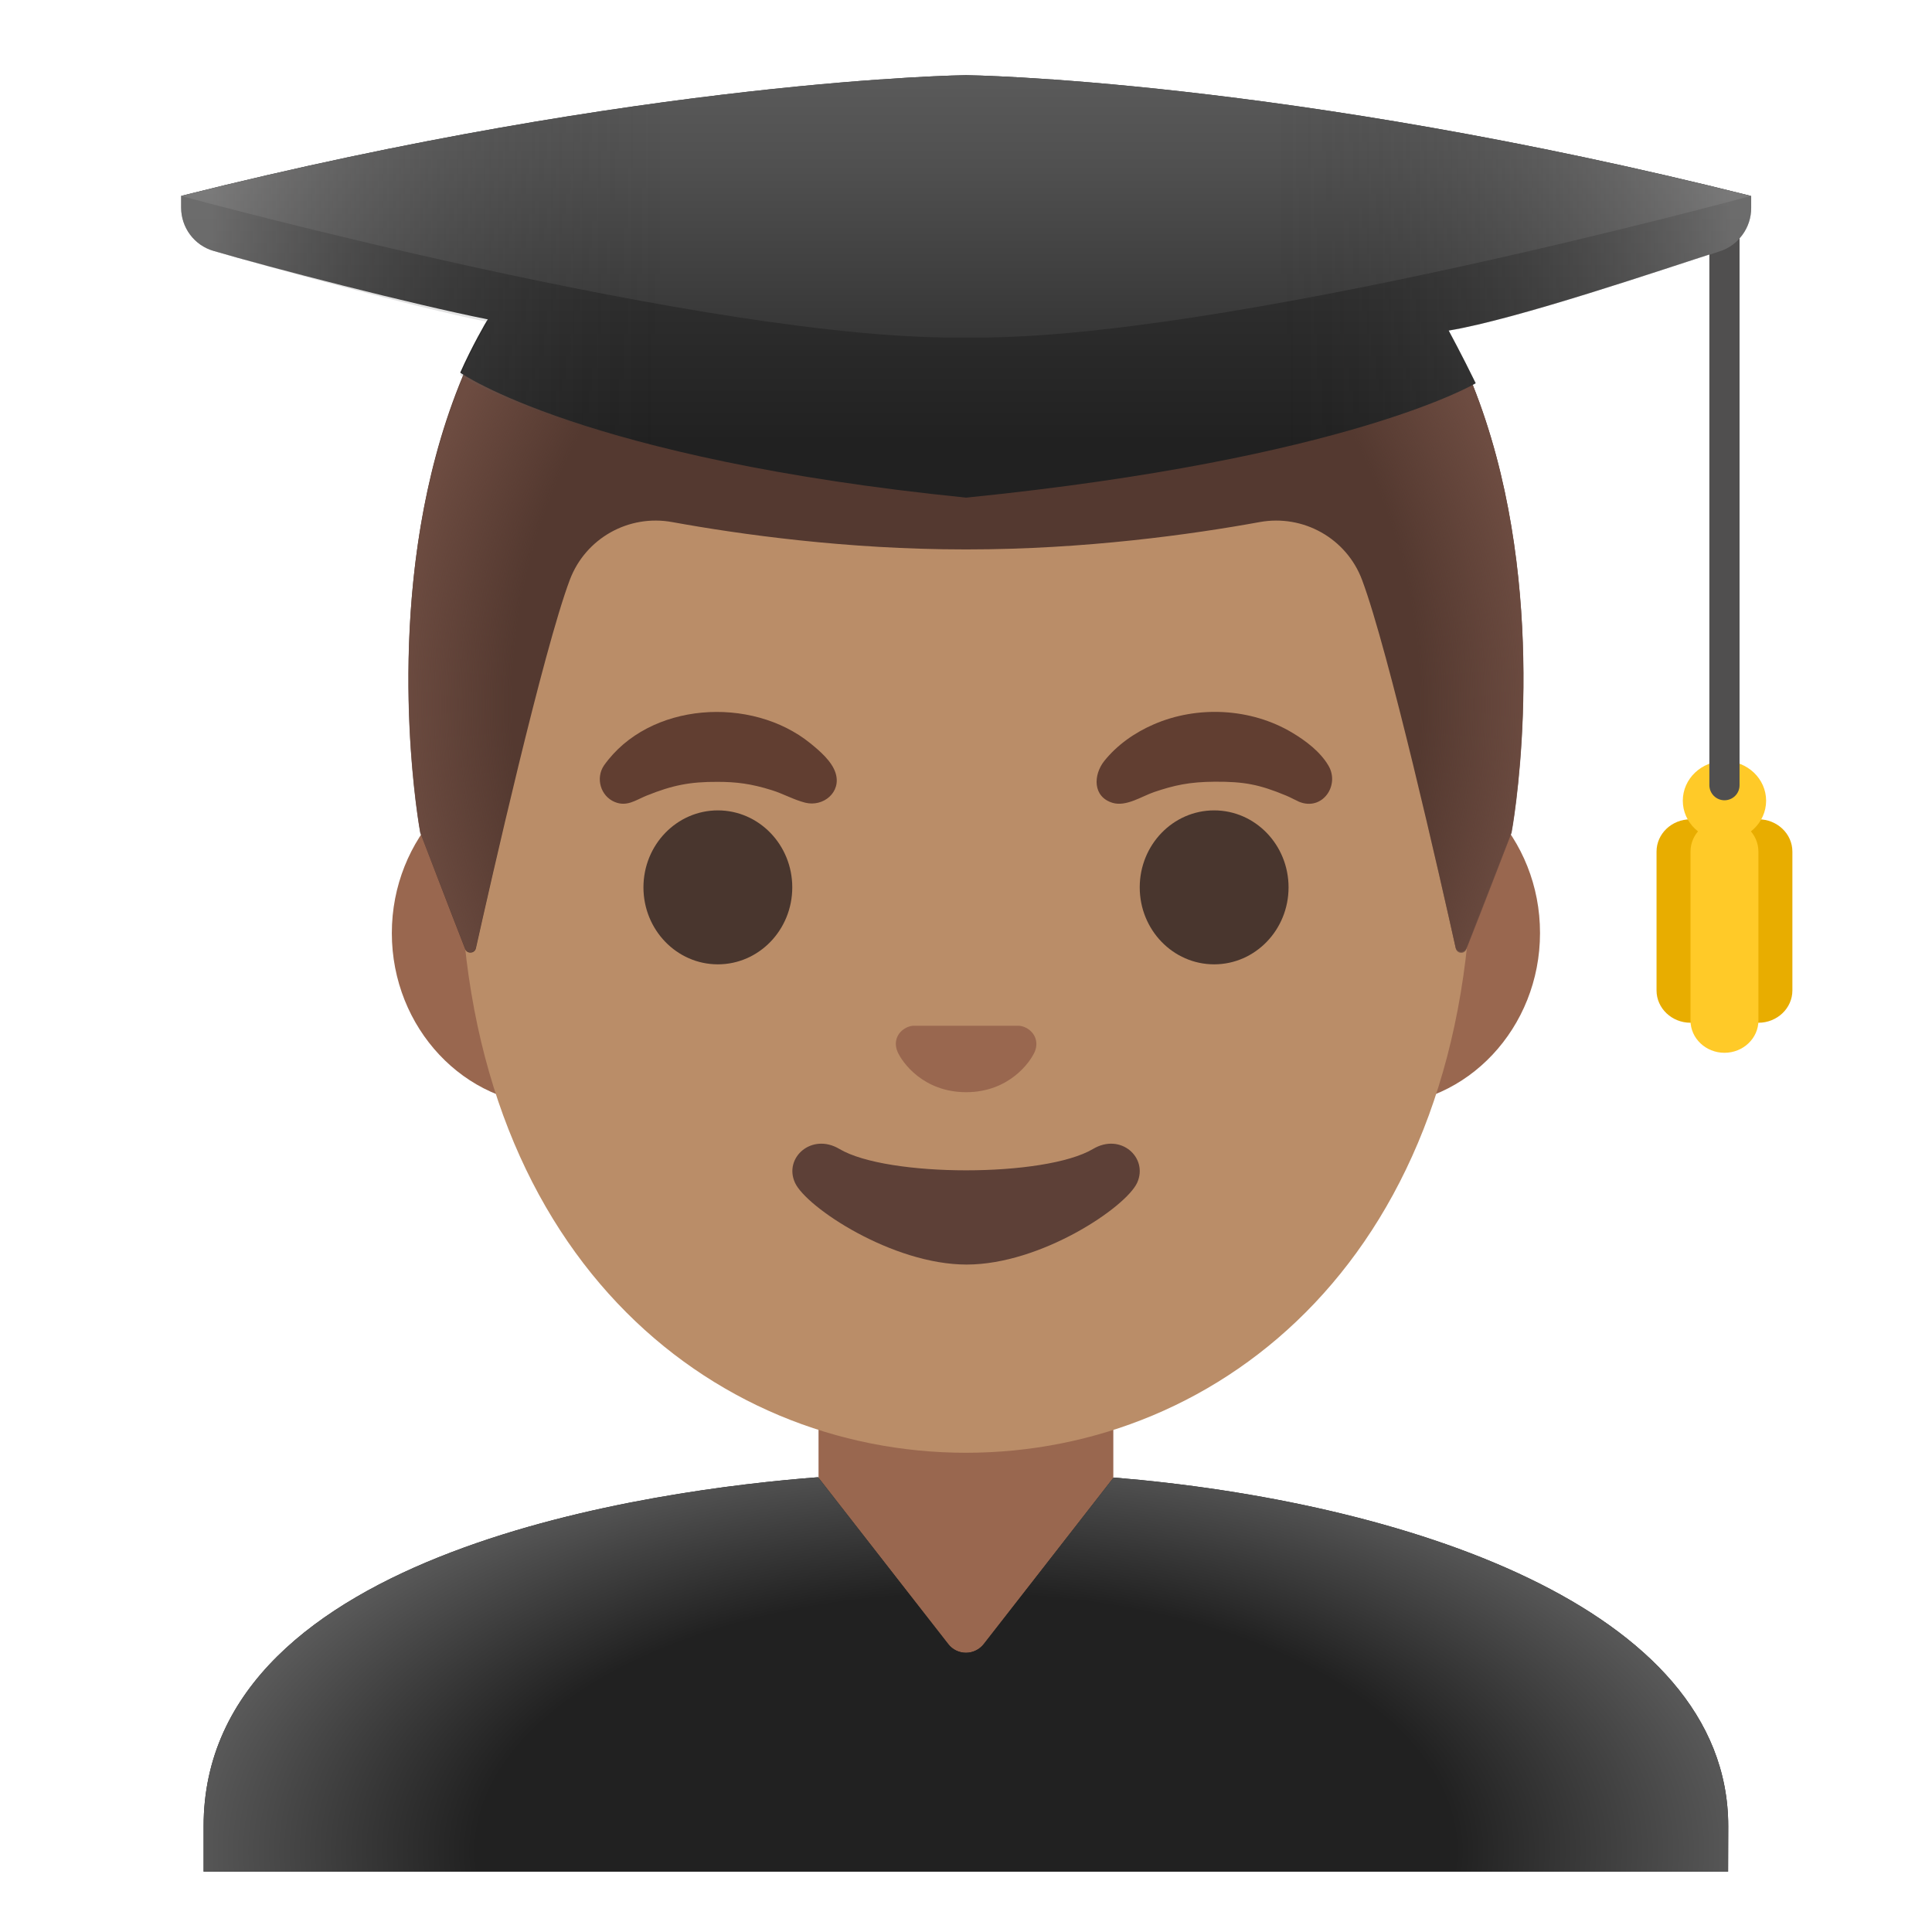
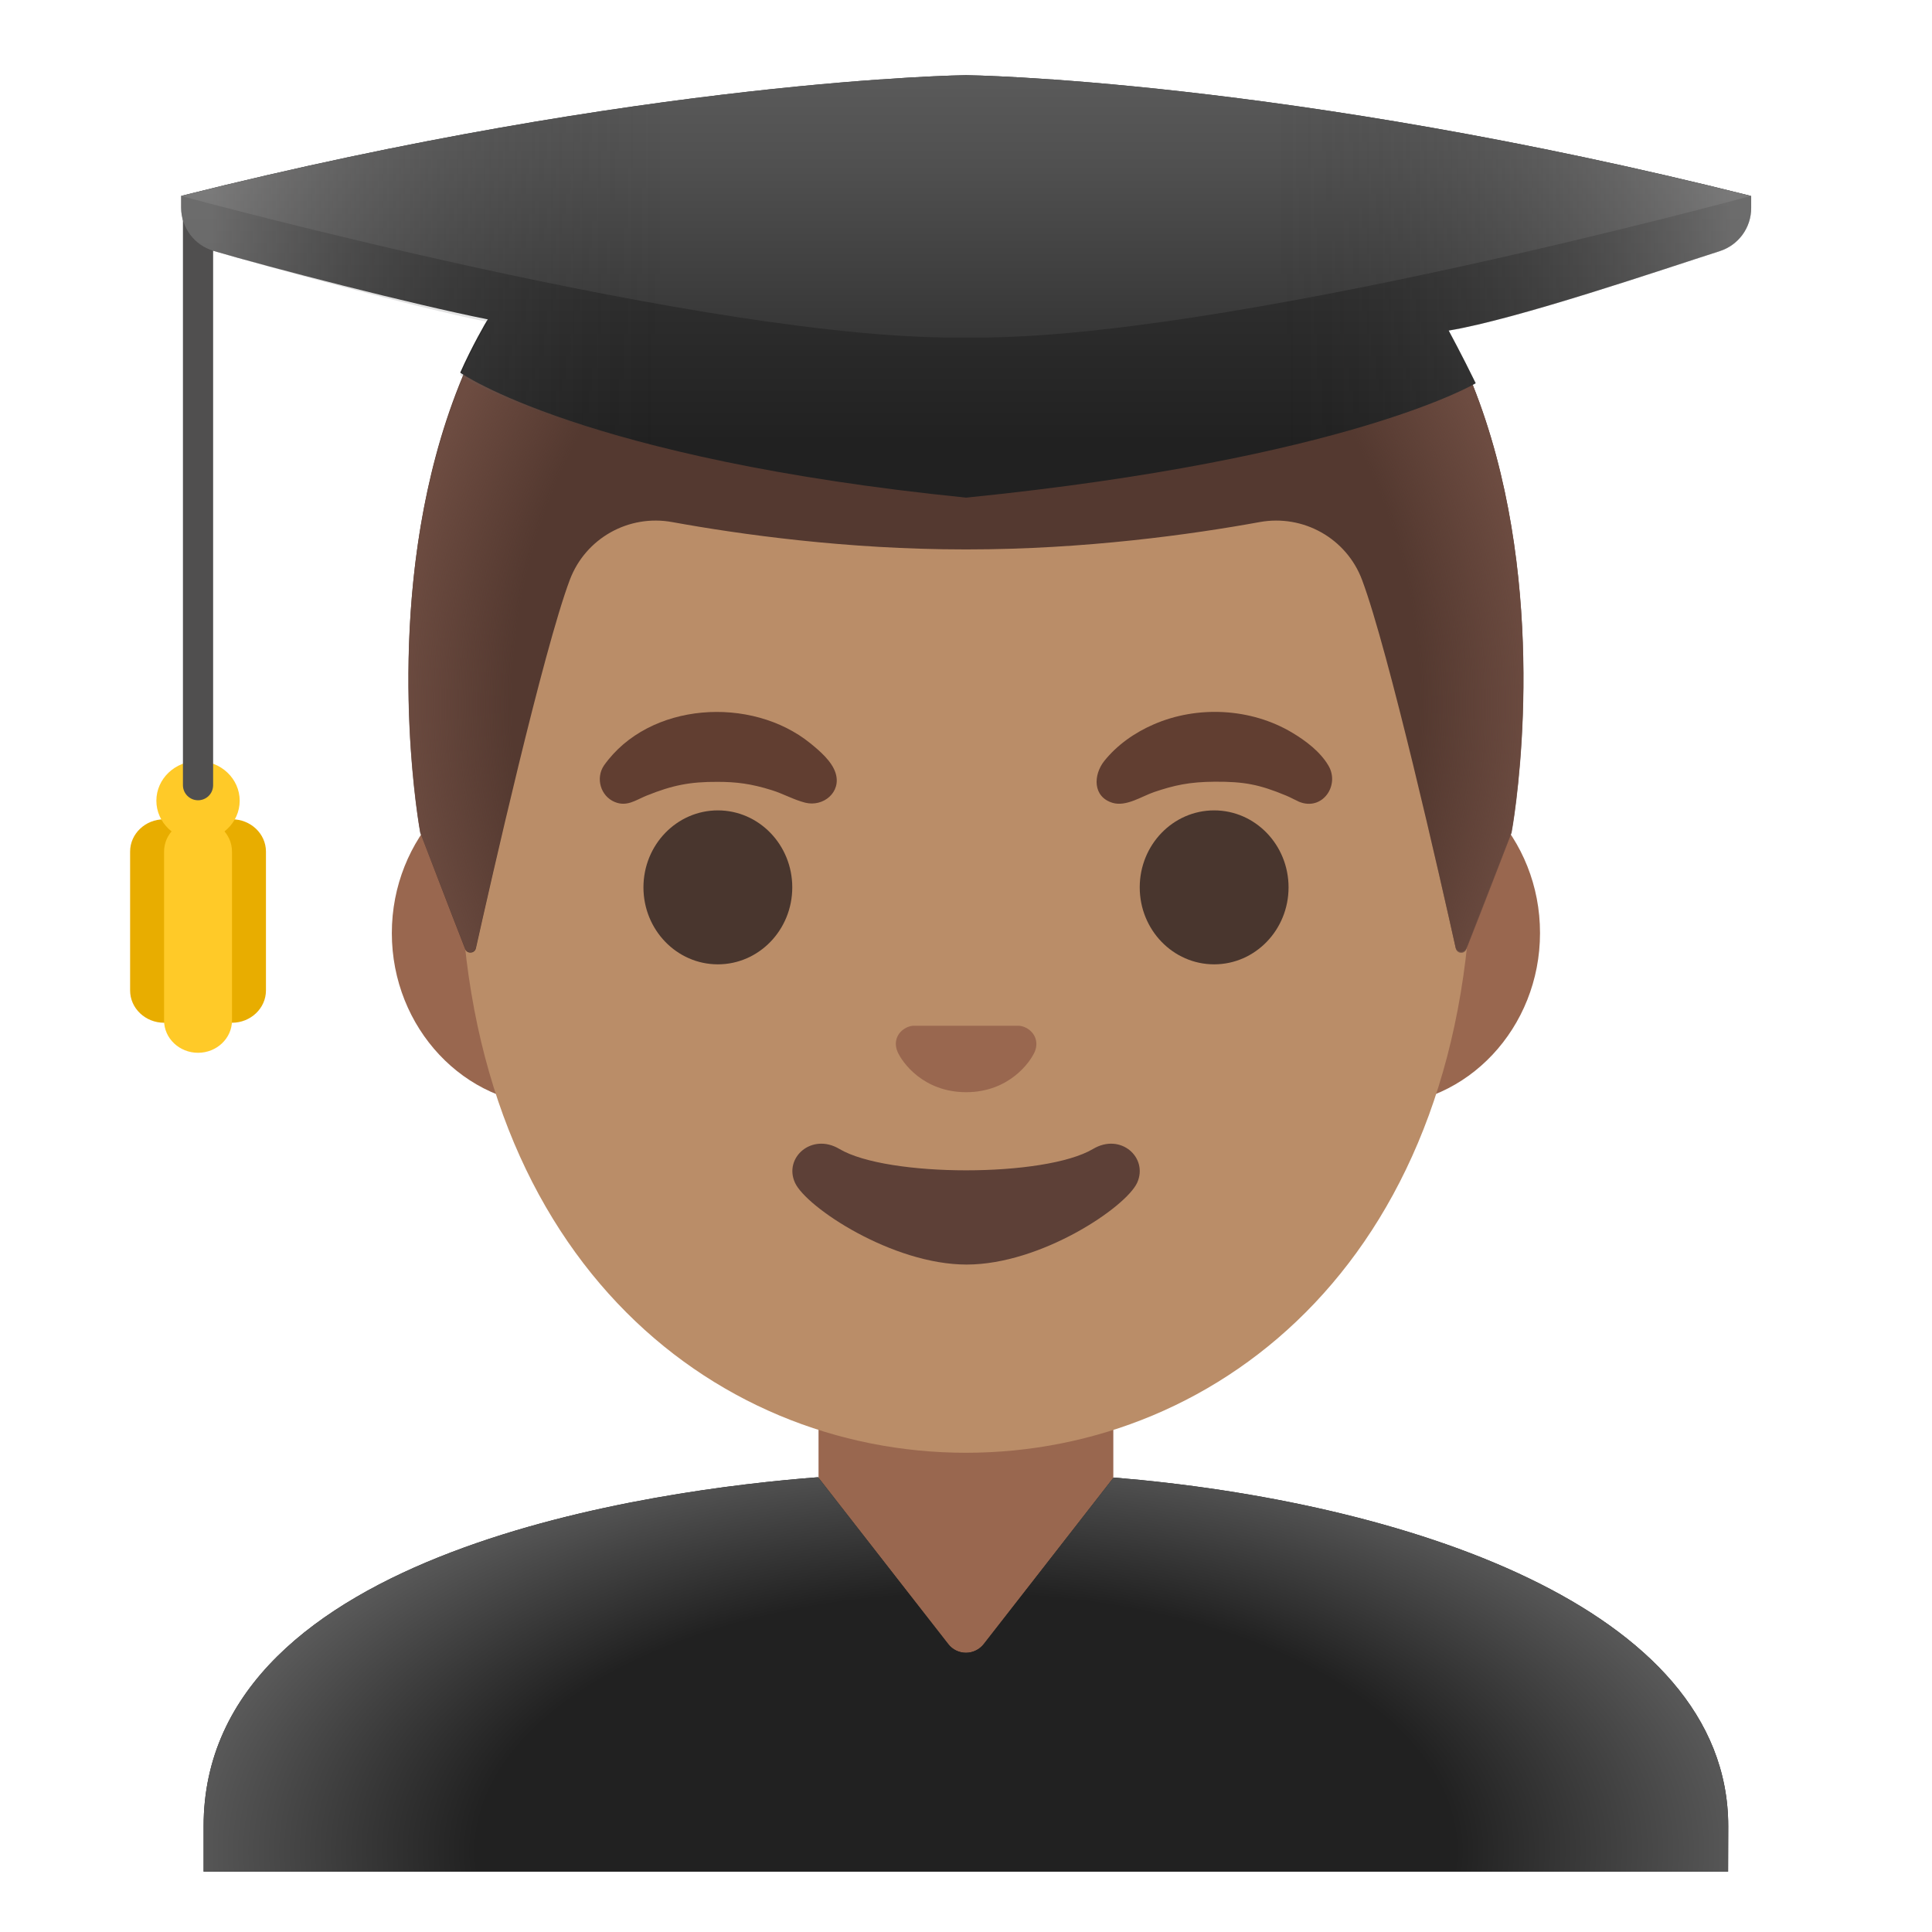
<svg xmlns="http://www.w3.org/2000/svg" enable-background="new 0 0 128 128" viewBox="0 0 128 128">
-   <radialGradient id="a" cx="64" cy="81.22" gradientTransform="matrix(1 0 0 -1.1282 0 138.3)" gradientUnits="userSpaceOnUse" r="37.87">
+   <radialGradient id="a" cx="64" cy="46.78" gradientTransform="matrix(1 0 0 1.1282 0 -6.11)" gradientUnits="userSpaceOnUse" r="37.88">
    <stop offset=".794" stop-color="#6d4c41" stop-opacity="0" />
    <stop offset="1" stop-color="#6d4c41" />
  </radialGradient>
-   <linearGradient id="b" gradientTransform="matrix(1 0 0 -1 0 128)" gradientUnits="userSpaceOnUse" x1="64" x2="64" y1="127.35" y2="98.71">
+   <linearGradient id="b" gradientUnits="userSpaceOnUse" x1="64.01" x2="64.01" y1=".65" y2="29.29">
    <stop offset=".003" stop-color="#424242" />
    <stop offset=".472" stop-color="#353535" />
    <stop offset="1" stop-color="#212121" />
  </linearGradient>
-   <linearGradient id="c" gradientTransform="matrix(1 0 0 -1 0 128)" gradientUnits="userSpaceOnUse" x1="64" x2="64" y1="127.18" y2="96.18">
+   <linearGradient id="c" gradientUnits="userSpaceOnUse" x1="64" x2="64" y1=".82" y2="31.82">
    <stop offset=".003" stop-color="#616161" />
    <stop offset=".324" stop-color="#505050" />
    <stop offset=".955" stop-color="#242424" />
    <stop offset="1" stop-color="#212121" />
  </linearGradient>
-   <linearGradient id="d" gradientTransform="matrix(1 0 0 -1 0 128)" gradientUnits="userSpaceOnUse" x1="13.89" x2="114.72" y1="109.02" y2="109.02">
+   <linearGradient id="d" gradientUnits="userSpaceOnUse" x1="13.89" x2="114.72" y1="18.98" y2="18.98">
    <stop offset=".001" stop-color="#bfbebe" />
    <stop offset=".3" stop-color="#212121" stop-opacity="0" />
    <stop offset=".7" stop-color="#212121" stop-opacity="0" />
    <stop offset="1" stop-color="#bfbebe" />
  </linearGradient>
-   <radialGradient id="e" cx="64" cy="5.4" gradientTransform="matrix(1 0 0 -.5247 0 125.44)" gradientUnits="userSpaceOnUse" r="54.17">
+   <radialGradient id="e" cx="64" cy="122.6" gradientTransform="matrix(1 0 0 .5247 0 58.27)" gradientUnits="userSpaceOnUse" r="54.17">
    <stop offset=".598" stop-color="#212121" />
    <stop offset="1" stop-color="#616161" />
  </radialGradient>
  <path d="m73.76 89.08h-19.53v19.33c0 4.85 3.98 8.78 8.88 8.78h1.77c4.9 0 8.88-3.93 8.88-8.78z" fill="#99674f" />
  <path d="m91.33 50.41h-54.66c-5.89 0-10.71 5.14-10.71 11.41 0 6.28 4.82 11.41 10.71 11.41h54.65c5.89 0 10.71-5.14 10.71-11.41.01-6.27-4.81-11.41-10.7-11.41z" fill="#99674f" />
  <path d="m64 11.05c-17.4 0-33.52 18.61-33.52 45.39 0 26.64 16.61 39.81 33.52 39.81s33.52-13.17 33.52-39.81c0-26.78-16.12-45.39-33.52-45.39z" fill="#ba8d68" />
  <ellipse cx="47.56" cy="58.79" fill="#49362e" rx="4.93" ry="5.1" />
  <ellipse cx="80.44" cy="58.79" fill="#49362e" rx="4.93" ry="5.1" />
  <path d="m67.86 68.04c-.11-.04-.21-.07-.32-.08h-7.07c-.11.01-.22.04-.32.08-.64.26-.99.92-.69 1.63s1.71 2.69 4.55 2.69 4.25-1.99 4.55-2.69c.29-.71-.06-1.37-.7-1.63z" fill="#99674f" />
  <path d="m72.42 76.12c-3.19 1.89-13.63 1.89-16.81 0-1.83-1.09-3.7.58-2.94 2.24.75 1.63 6.45 5.42 11.37 5.42s10.55-3.79 11.3-5.42c.75-1.66-1.09-3.33-2.92-2.24z" fill="#5d4037" />
  <path d="m64.02 5.03c-.01 0-.01 0-.02 0s-.01 0-.02 0c-45.44.24-36.13 50.14-36.13 50.14s2.04 5.35 2.97 7.71c.13.34.63.3.71-.05.97-4.34 4.46-19.73 6.22-24.41 1.04-2.76 3.9-4.36 6.79-3.83 4.46.81 11.55 1.81 19.38 1.81h.08.08c7.82 0 14.92-1 19.37-1.81 2.9-.53 5.76 1.08 6.79 3.83 1.75 4.66 5.22 19.96 6.2 24.36.08.36.58.39.71.05l2.98-7.67c.02.01 9.32-49.89-36.11-50.13z" fill="#543930" />
  <path d="m100.15 55.17s9.31-49.9-36.13-50.14c-.01 0-.01 0-.02 0s-.01 0-.02 0c-.71 0-1.4.02-2.08.05-1.35.06-2.66.16-3.92.31-.01 0-.03 0-.04 0-.09.01-.17.03-.26.04-38.25 4.81-29.84 49.74-29.84 49.74l2.98 7.68c.13.34.62.31.7-.05.98-4.39 4.46-19.71 6.22-24.37 1.04-2.76 3.9-4.36 6.8-3.83 4.46.8 11.55 1.8 19.38 1.8h.08.08c7.82 0 14.92-1 19.37-1.81 2.9-.53 5.76 1.08 6.79 3.83 1.76 4.68 5.25 20.1 6.21 24.42.08.36.57.39.7.05.94-2.35 3-7.72 3-7.72z" fill="url(#a)" />
  <path d="m40.01 50.72c2.99-4.23 9.78-4.63 13.67-1.48.62.5 1.44 1.2 1.68 1.98.4 1.27-.82 2.26-2.01 1.96-.76-.19-1.47-.6-2.22-.83-1.37-.43-2.36-.55-3.59-.55-1.82-.01-2.99.22-4.72.92-.71.29-1.29.75-2.1.41-.93-.39-1.27-1.57-.71-2.41z" fill="#613e31" />
  <path d="m86.07 53.12c-.29-.13-.57-.29-.86-.41-1.78-.74-2.79-.93-4.72-.92-1.7.01-2.71.24-4.04.69-.81.28-1.84.98-2.74.71-1.32-.4-1.28-1.84-.56-2.76.86-1.08 2.04-1.9 3.29-2.44 2.9-1.26 6.44-1.08 9.17.55.89.53 1.86 1.26 2.4 2.18.78 1.31-.4 3.03-1.94 2.4z" fill="#613e31" />
-   <path d="m116.5 54.28c-1.24 0-2.25.96-2.25 2.14v9.2c0 1.18 1.01 2.14 2.25 2.14s2.25-.96 2.25-2.14v-9.2c0-1.18-1.01-2.14-2.25-2.14z" fill="#e8ad00" />
-   <path d="m112 54.28c-1.24 0-2.25.96-2.25 2.14v9.2c0 1.18 1.01 2.14 2.25 2.14s2.25-.96 2.25-2.14v-9.2c0-1.18-1.01-2.14-2.25-2.14z" fill="#e8ad00" />
-   <path d="m114.25 54.28c-1.24 0-2.25.96-2.25 2.14v11.19c0 1.18 1.01 2.14 2.25 2.14s2.25-.96 2.25-2.14v-11.19c0-1.18-1.01-2.14-2.25-2.14z" fill="#ffca28" />
-   <ellipse cx="114.25" cy="53.05" fill="#ffca28" rx="2.76" ry="2.63" />
-   <path d="m114.25 53.02c-.55 0-1-.45-1-1v-38c0-.55.45-1 1-1s1 .45 1 1v38c0 .56-.45 1-1 1z" fill="#504f4f" />
+   <path d="m15.37 54.28c-1.24 0-2.25.96-2.25 2.14v9.2c0 1.18 1.01 2.14 2.25 2.14s2.25-.96 2.25-2.14v-9.2c0-1.18-1.01-2.14-2.25-2.14z" fill="#e8ad00" />
+   <path d="m10.87 54.28c-1.24 0-2.25.96-2.25 2.14v9.2c0 1.18 1.01 2.14 2.25 2.14s2.25-.96 2.25-2.14v-9.2c0-1.18-1.01-2.14-2.25-2.14z" fill="#e8ad00" />
+   <path d="m13.12 54.28c-1.24 0-2.25.96-2.25 2.14v11.19c0 1.18 1.01 2.14 2.25 2.14s2.25-.96 2.25-2.14v-11.19c0-1.18-1.01-2.14-2.25-2.14z" fill="#ffca28" />
+   <ellipse cx="13.12" cy="53.05" fill="#ffca28" rx="2.76" ry="2.63" />
+   <path d="m13.12 53.02c-.55 0-1-.45-1-1v-38c0-.55.45-1 1-1s1 .45 1 1v38c0 .56-.45 1-1 1z" fill="#504f4f" />
  <path d="m116 12.98c-30.83-7.75-52-8-52-8s-21.17.25-52 8v.77c0 1.33.87 2.5 2.14 2.87 3.72 1.1 13.13 3.53 18.18 4.54-.08.08-1.1 1.87-1.83 3.53 0 0 8.14 5.72 33.52 8.28 25.38-2.56 33.76-7.58 33.76-7.58-.88-1.81-1.79-3.49-1.79-3.49 4.5-.74 14.23-4.07 17.95-5.26 1.25-.4 2.09-1.55 2.09-2.86v-.8z" fill="url(#b)" />
  <path d="m64 4.98s-21.17.25-52 8c0 0 35.41 9.67 52 9.38 16.59.29 52-9.38 52-9.38-30.83-7.75-52-8-52-8z" fill="url(#c)" />
  <path d="m116 12.98c-30.83-7.75-52-8-52-8s-21.17.25-52 8v.77c0 1.33.87 2.5 2.14 2.87 3.72 1.1 13.13 3.69 18.18 4.71 0 0-.96 1.56-1.83 3.53 0 0 8.14 5.55 33.52 8.12 25.38-2.56 33.76-7.58 33.76-7.58-.88-1.81-1.79-3.49-1.79-3.49 4.5-.74 14.23-4.07 17.95-5.26 1.25-.4 2.09-1.55 2.09-2.86v-.81z" fill="url(#d)" opacity=".4" />
  <path d="m114.5 120.99c0-14.61-21.75-21.54-40.72-23.1l-8.6 11.03c-.28.36-.72.58-1.18.58s-.9-.21-1.18-.58l-8.62-11.05c-10.55.81-40.71 4.75-40.71 23.12v3.01h101z" fill="#212121" />
  <path d="m114.5 120.99c0-14.61-21.75-21.54-40.72-23.1l-8.6 11.03c-.28.36-.72.58-1.18.58s-.9-.21-1.18-.58l-8.62-11.05c-10.55.81-40.71 4.75-40.71 23.12v3.01h101z" fill="url(#e)" />
</svg>
